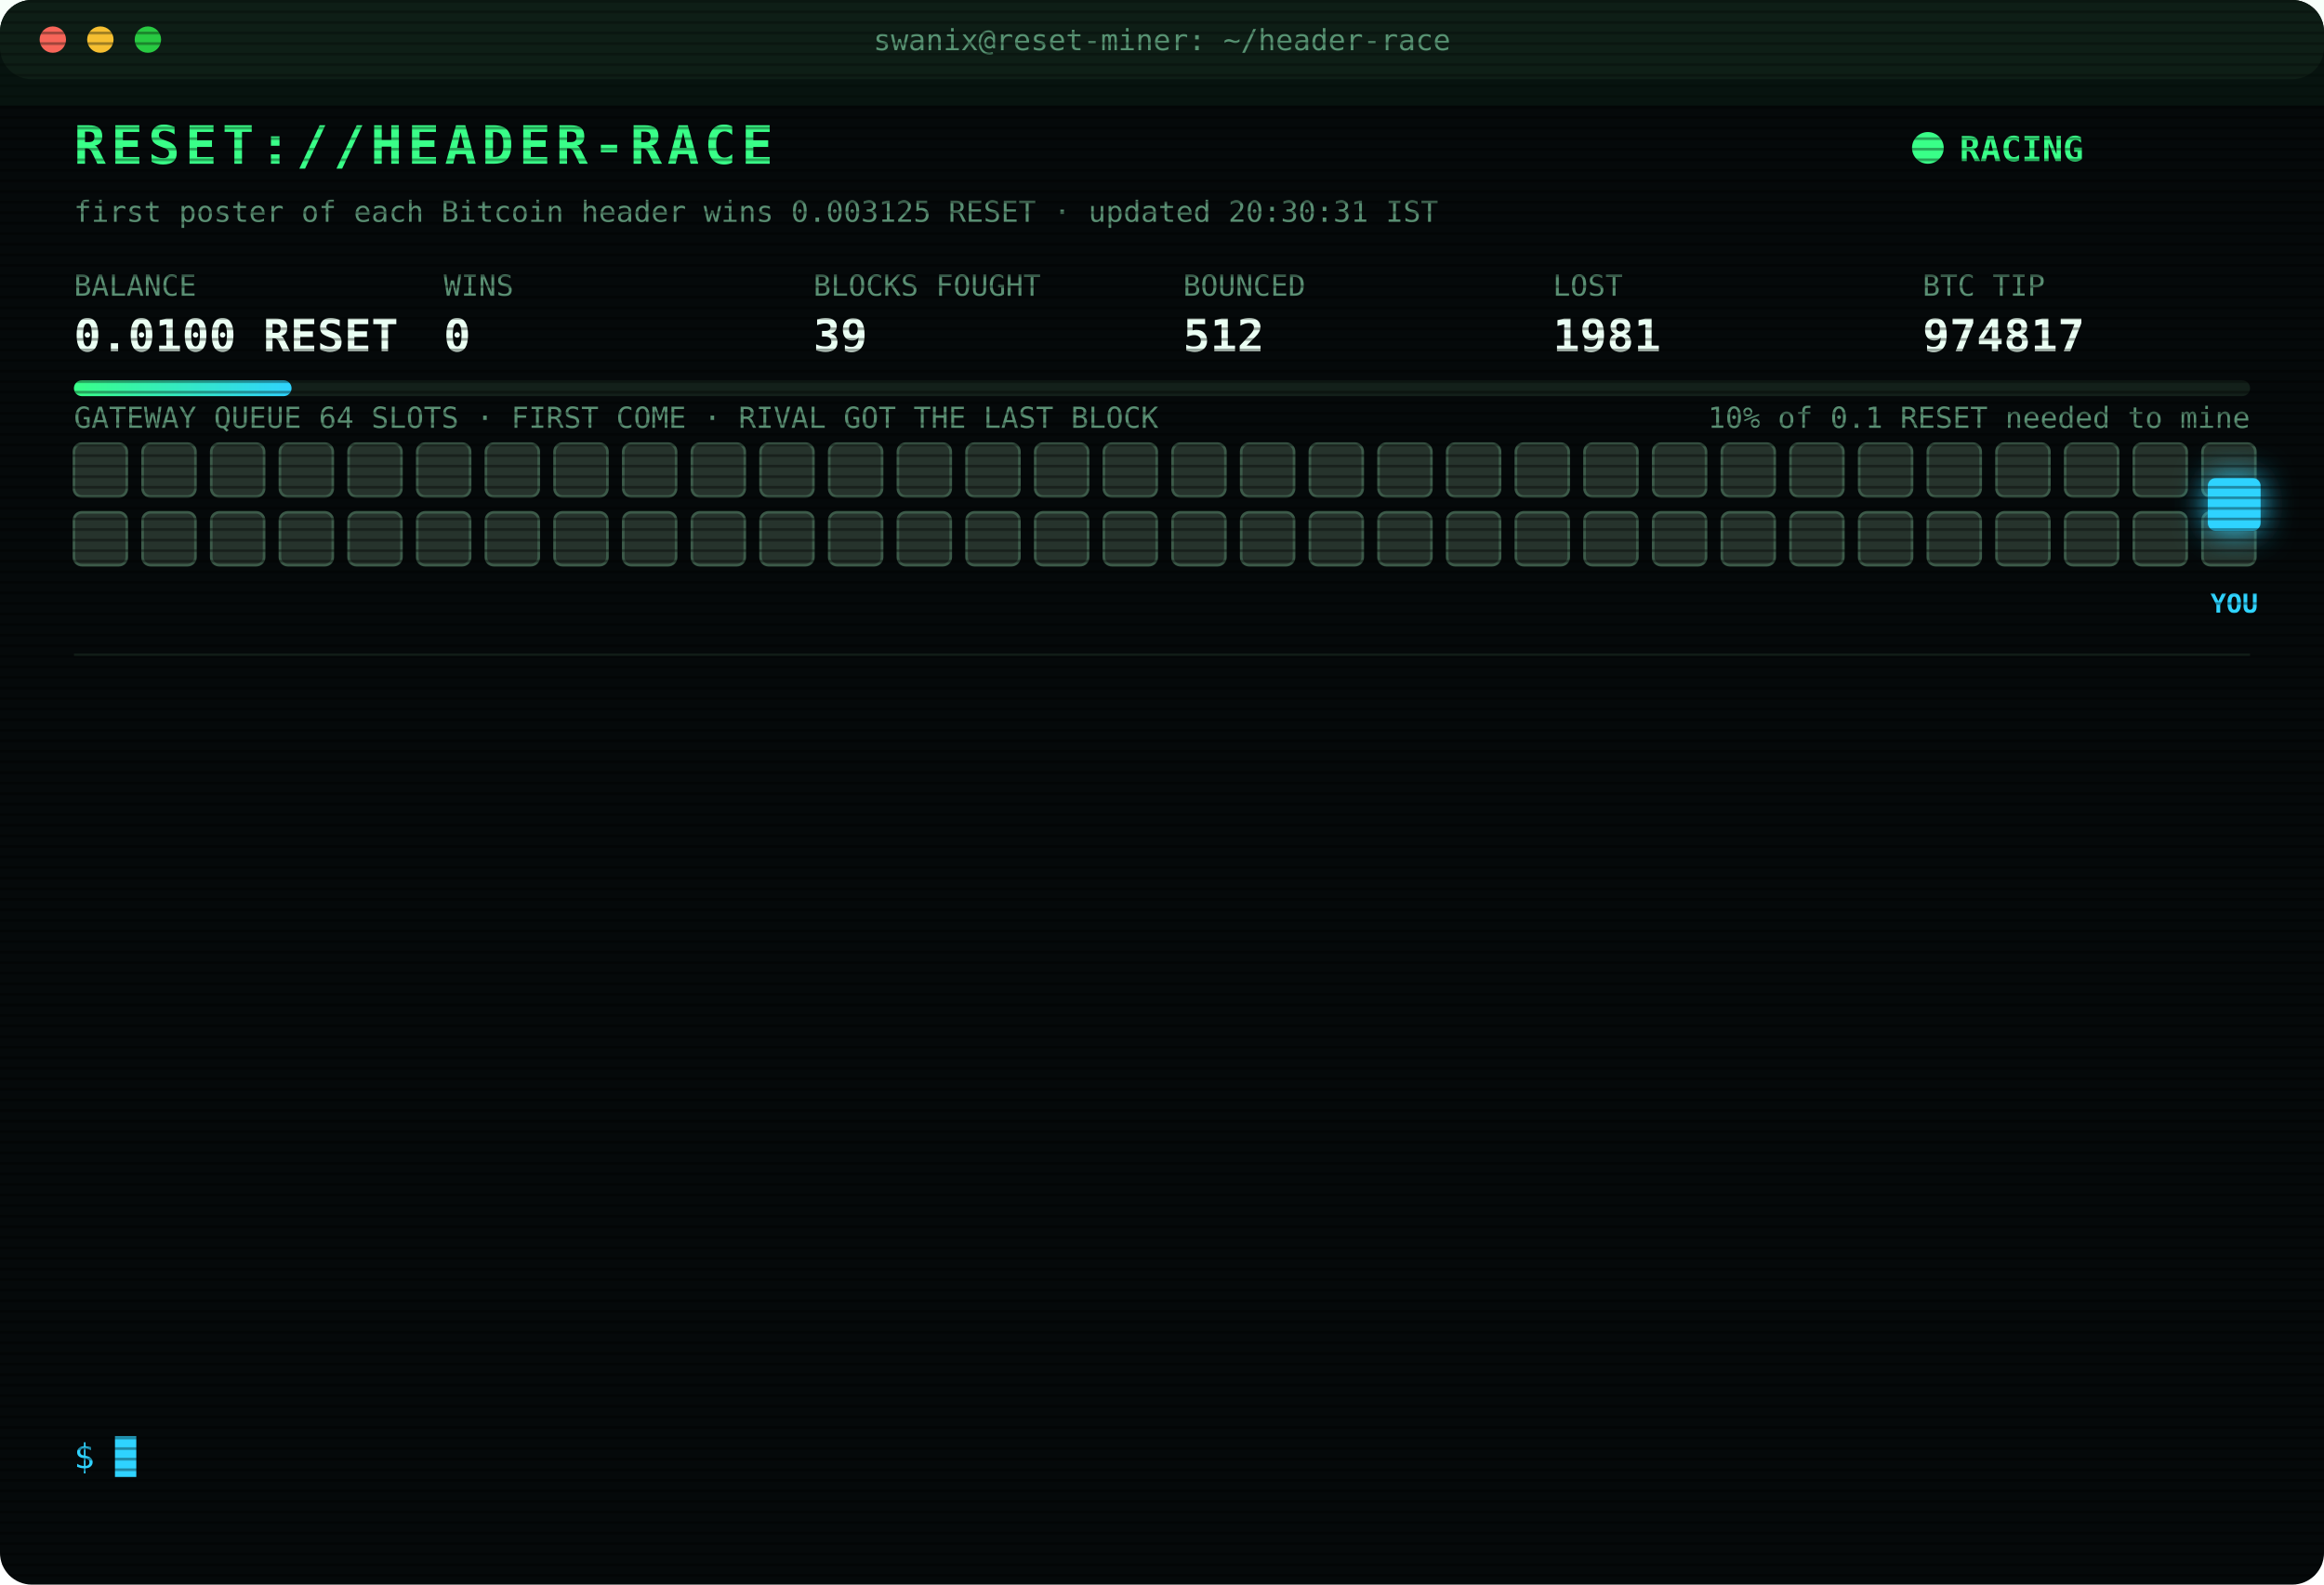
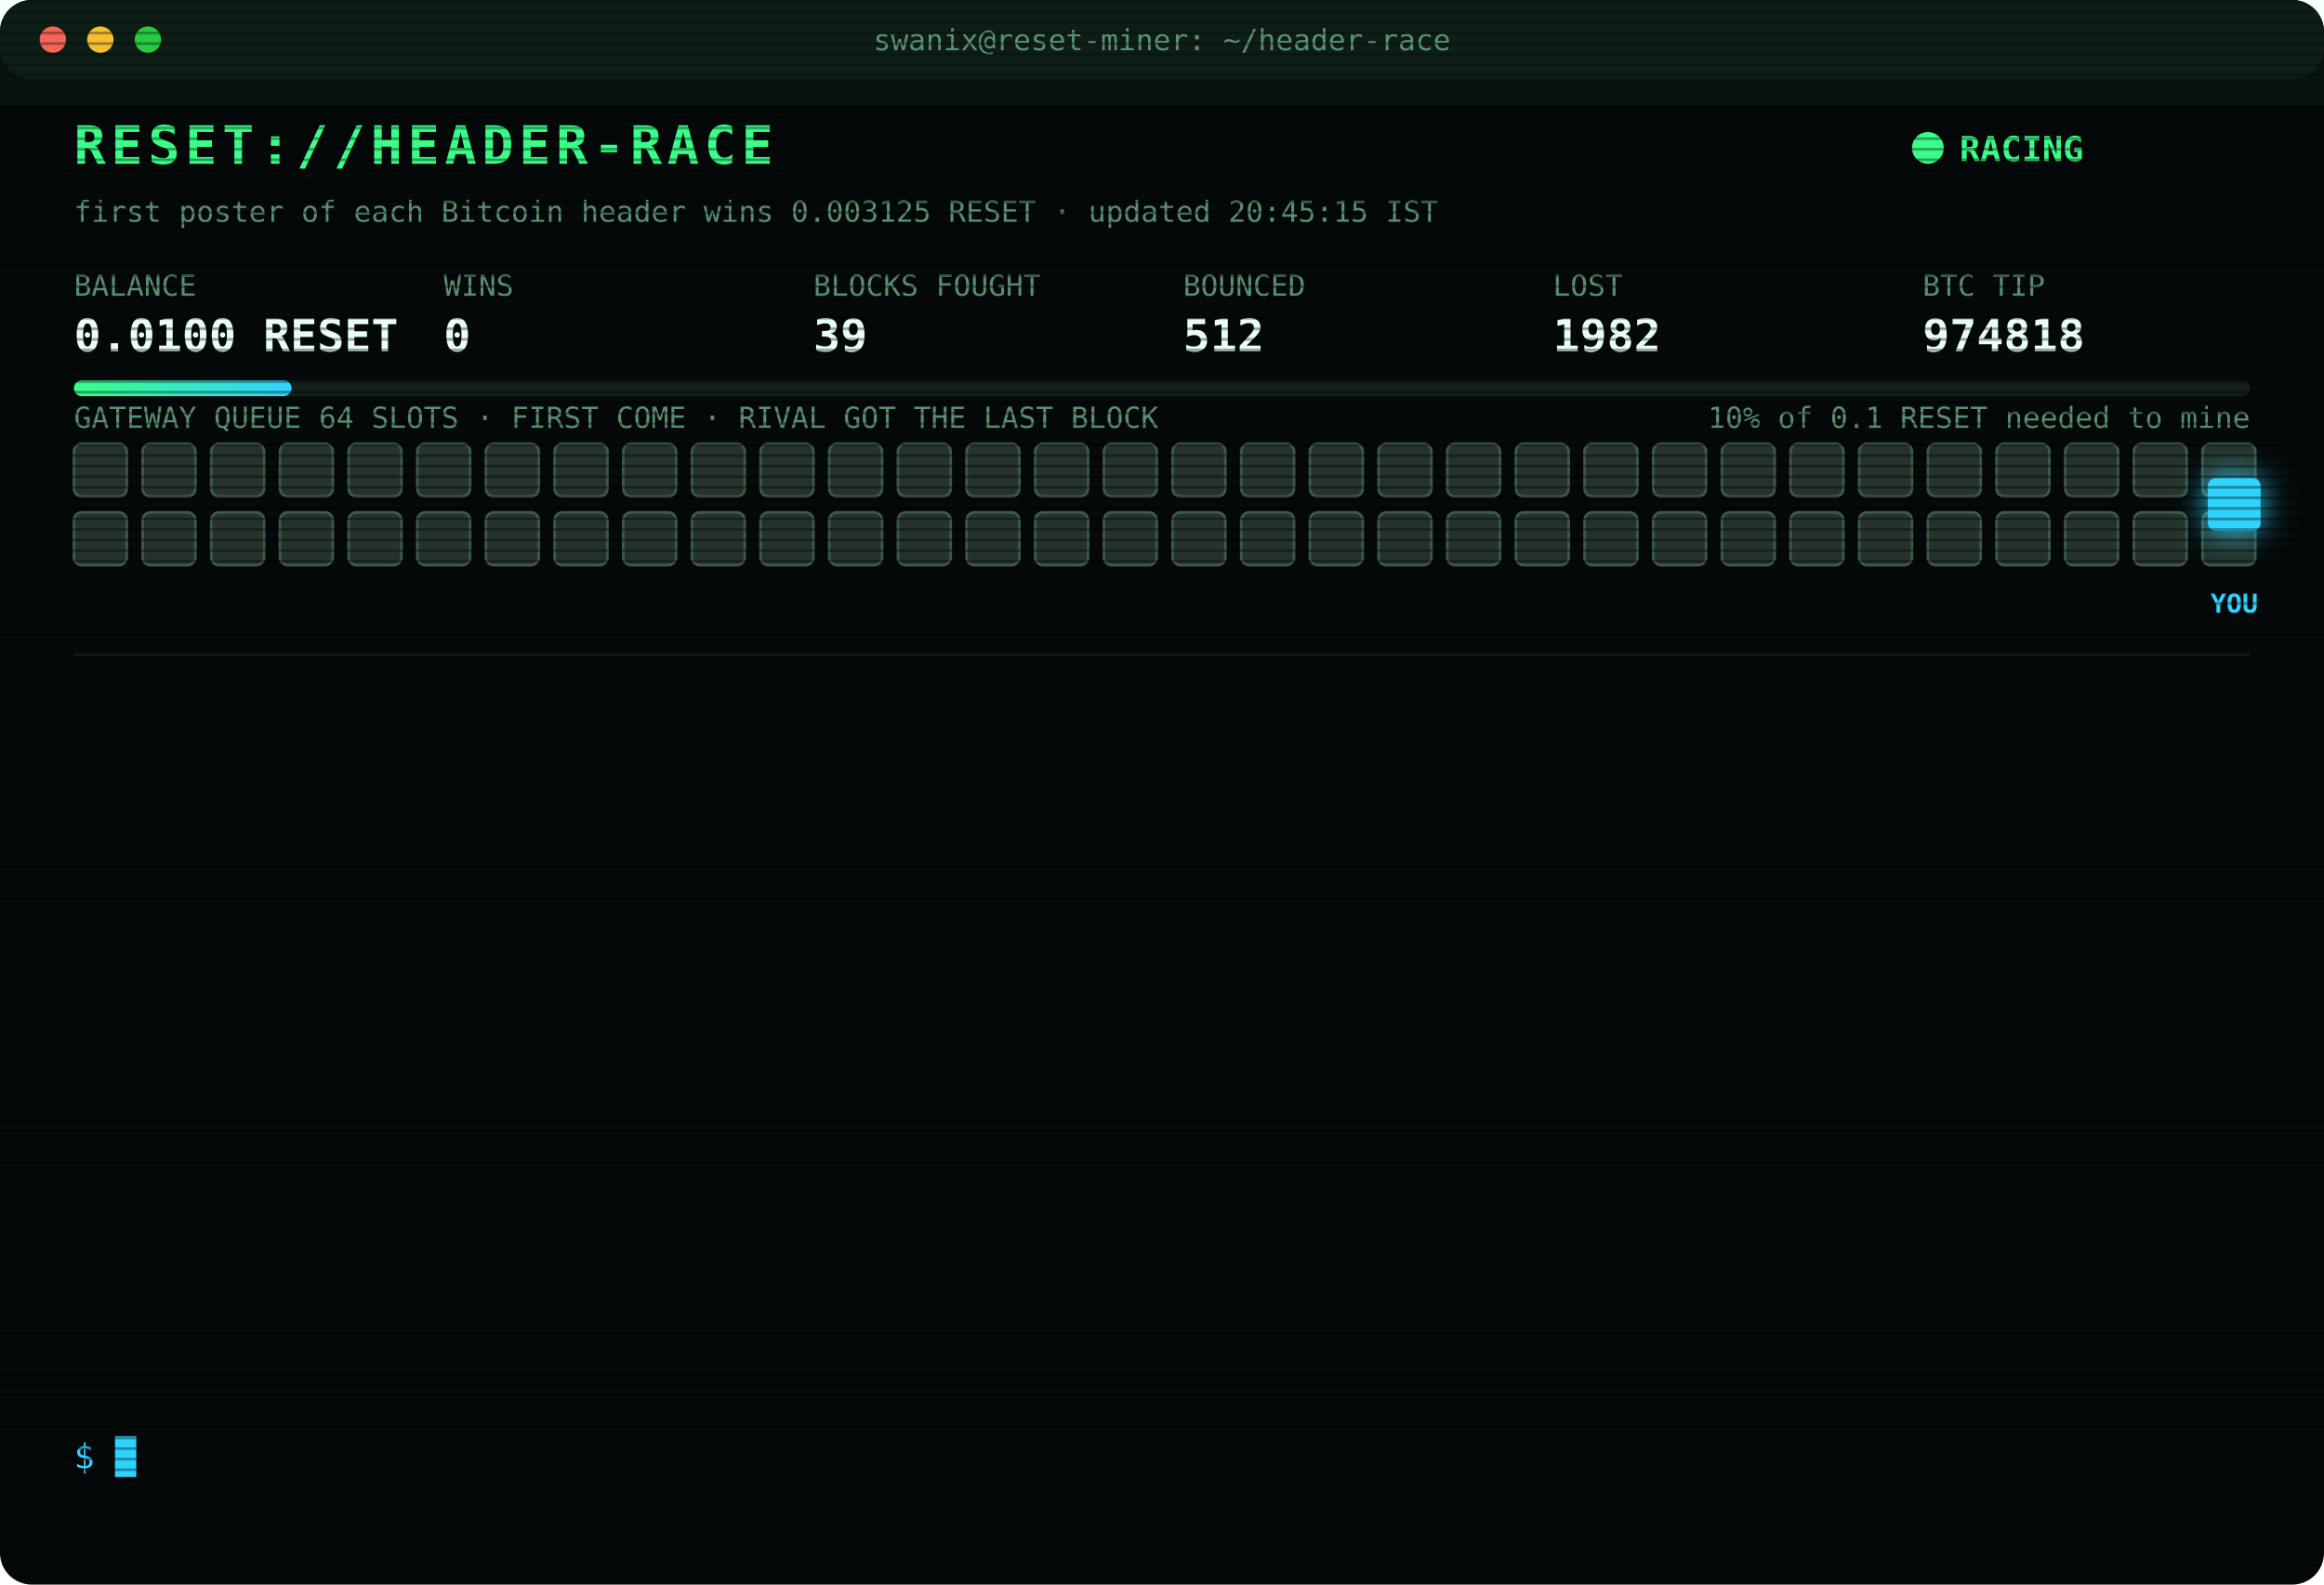
<svg xmlns="http://www.w3.org/2000/svg" width="880" height="600" viewBox="0 0 880 600" font-family="ui-monospace,SFMono-Regular,Menlo,Consolas,monospace">
  <style>
text{font-size:13px;fill:#7CFFB2}
.title{font-size:20px;font-weight:700;fill:#39FF88;letter-spacing:2px;animation:glitch 3s infinite steps(1)}
.sub{fill:#2fd3ff}.k{fill:#5a8f73;font-size:11px}.v{font-size:17px;font-weight:700;fill:#eafff3}
.ts{fill:#3f6b56}.boot{fill:#2fd3ff}.dim{fill:#5a8f73}.bad{fill:#ff4d6d}.warn{fill:#ffd23f}.mag{fill:#ff5cf0}.win{fill:#39FF88;font-weight:700}
.tag{font-size:10px;fill:#2fd3ff;font-weight:700}
.rival{fill:#26332c;stroke:#3c5a49;animation:jam 1.2s infinite alternate}
.idle{fill:#141c18;stroke:#22302a;animation:breathe 4s infinite}
.me{fill:#2fd3ff;filter:drop-shadow(0 0 6px #2fd3ff)}
.hover{animation:nudge 1.1s infinite ease-in-out}.bounce{animation:kick 1.4s infinite}
.ln{opacity:0;animation:in .4s forwards}
.cur{animation:blink 1s infinite steps(1)}
.scan{animation:scan 6s infinite linear}
.led{animation:blink 1.4s infinite}
@keyframes in{from{opacity:0;transform:translateX(-6px)}to{opacity:1;transform:none}}
@keyframes blink{50%{opacity:0}}
@keyframes jam{to{fill:#33463b}}
@keyframes breathe{50%{opacity:.4}}
@keyframes nudge{50%{transform:translateX(-10px)}}
@keyframes kick{0%,100%{transform:none}30%{transform:translateX(-14px)}55%{transform:translateX(10px) translateY(-6px)}}
@keyframes glitch{0%,92%{transform:none}93%{transform:translateX(2px);fill:#ff4d6d}95%{transform:translateX(-2px);fill:#2fd3ff}97%{transform:none}}
@keyframes scan{from{transform:translateY(-40px)}to{transform:translateY(600px)}}
</style>
  <defs>
    <pattern id="sl" width="4" height="4" patternUnits="userSpaceOnUse">
      <rect width="4" height="1" fill="#000" opacity=".35" />
    </pattern>
    <linearGradient id="bar">
      <stop offset="0" stop-color="#39FF88" />
      <stop offset="1" stop-color="#2fd3ff" />
    </linearGradient>
  </defs>
  <rect width="880" height="600" rx="12" fill="#05090a" />
  <rect width="880" height="30" rx="12" fill="#0d1512" />
  <circle cx="20" cy="15" r="5" fill="#ff5f57" />
  <circle cx="38" cy="15" r="5" fill="#febc2e" />
  <circle cx="56" cy="15" r="5" fill="#28c840" />
  <text x="440" y="19" text-anchor="middle" class="k">swanix@reset-miner: ~/header-race</text>
  <text x="28" y="62" class="title">RESET://HEADER-RACE</text>
  <circle class="led" cx="730" cy="56" r="6" fill="#39FF88" />
  <text x="742" y="61" class="win">RACING</text>
-   <text x="28" y="84" class="k">first poster of each Bitcoin header wins 0.003125 RESET · updated 20:30:31 IST</text>
+   <text x="28" y="84" class="k">first poster of each Bitcoin header wins 0.003125 RESET · updated 20:45:15 IST</text>
  <text x="28" y="112" class="k">BALANCE</text>
  <text x="28" y="133" class="v">0.0100 RESET</text>
  <text x="168" y="112" class="k">WINS</text>
  <text x="168" y="133" class="v">0</text>
  <text x="308" y="112" class="k">BLOCKS FOUGHT</text>
  <text x="308" y="133" class="v">39</text>
  <text x="448" y="112" class="k">BOUNCED</text>
  <text x="448" y="133" class="v">512</text>
  <text x="588" y="112" class="k">LOST</text>
-   <text x="588" y="133" class="v">1981</text>
+   <text x="588" y="133" class="v">1982</text>
  <text x="728" y="112" class="k">BTC TIP</text>
-   <text x="728" y="133" class="v">974817</text>
+   <text x="728" y="133" class="v">974818</text>
  <rect x="28" y="144" width="824" height="6" rx="3" fill="#13201a" />
  <rect x="28" y="144" width="82.4" height="6" rx="3" fill="url(#bar)" />
  <text x="852" y="162" text-anchor="end" class="k">10% of 0.1 RESET needed to mine</text>
  <text x="28" y="162" class="k">GATEWAY QUEUE 64 SLOTS · FIRST COME · RIVAL GOT THE LAST BLOCK</text>
  <rect class="rival" x="28" y="168" width="20" height="20" rx="3" style="animation-delay:0.00s" />
  <rect class="rival" x="54" y="168" width="20" height="20" rx="3" style="animation-delay:0.05s" />
  <rect class="rival" x="80" y="168" width="20" height="20" rx="3" style="animation-delay:0.10s" />
  <rect class="rival" x="106" y="168" width="20" height="20" rx="3" style="animation-delay:0.15s" />
  <rect class="rival" x="132" y="168" width="20" height="20" rx="3" style="animation-delay:0.20s" />
  <rect class="rival" x="158" y="168" width="20" height="20" rx="3" style="animation-delay:0.25s" />
  <rect class="rival" x="184" y="168" width="20" height="20" rx="3" style="animation-delay:0.30s" />
  <rect class="rival" x="210" y="168" width="20" height="20" rx="3" style="animation-delay:0.35s" />
  <rect class="rival" x="236" y="168" width="20" height="20" rx="3" style="animation-delay:0.40s" />
  <rect class="rival" x="262" y="168" width="20" height="20" rx="3" style="animation-delay:0.45s" />
  <rect class="rival" x="288" y="168" width="20" height="20" rx="3" style="animation-delay:0.50s" />
  <rect class="rival" x="314" y="168" width="20" height="20" rx="3" style="animation-delay:0.55s" />
  <rect class="rival" x="340" y="168" width="20" height="20" rx="3" style="animation-delay:0.60s" />
  <rect class="rival" x="366" y="168" width="20" height="20" rx="3" style="animation-delay:0.65s" />
  <rect class="rival" x="392" y="168" width="20" height="20" rx="3" style="animation-delay:0.70s" />
  <rect class="rival" x="418" y="168" width="20" height="20" rx="3" style="animation-delay:0.75s" />
  <rect class="rival" x="444" y="168" width="20" height="20" rx="3" style="animation-delay:0.80s" />
  <rect class="rival" x="470" y="168" width="20" height="20" rx="3" style="animation-delay:0.85s" />
  <rect class="rival" x="496" y="168" width="20" height="20" rx="3" style="animation-delay:0.90s" />
  <rect class="rival" x="522" y="168" width="20" height="20" rx="3" style="animation-delay:0.95s" />
  <rect class="rival" x="548" y="168" width="20" height="20" rx="3" style="animation-delay:1.00s" />
  <rect class="rival" x="574" y="168" width="20" height="20" rx="3" style="animation-delay:1.05s" />
  <rect class="rival" x="600" y="168" width="20" height="20" rx="3" style="animation-delay:1.10s" />
  <rect class="rival" x="626" y="168" width="20" height="20" rx="3" style="animation-delay:1.15s" />
  <rect class="rival" x="652" y="168" width="20" height="20" rx="3" style="animation-delay:1.20s" />
  <rect class="rival" x="678" y="168" width="20" height="20" rx="3" style="animation-delay:1.25s" />
  <rect class="rival" x="704" y="168" width="20" height="20" rx="3" style="animation-delay:1.30s" />
  <rect class="rival" x="730" y="168" width="20" height="20" rx="3" style="animation-delay:1.35s" />
  <rect class="rival" x="756" y="168" width="20" height="20" rx="3" style="animation-delay:1.40s" />
  <rect class="rival" x="782" y="168" width="20" height="20" rx="3" style="animation-delay:1.45s" />
  <rect class="rival" x="808" y="168" width="20" height="20" rx="3" style="animation-delay:1.50s" />
  <rect class="rival" x="834" y="168" width="20" height="20" rx="3" style="animation-delay:1.55s" />
  <rect class="rival" x="28" y="194" width="20" height="20" rx="3" style="animation-delay:1.60s" />
  <rect class="rival" x="54" y="194" width="20" height="20" rx="3" style="animation-delay:1.65s" />
  <rect class="rival" x="80" y="194" width="20" height="20" rx="3" style="animation-delay:1.70s" />
  <rect class="rival" x="106" y="194" width="20" height="20" rx="3" style="animation-delay:1.75s" />
  <rect class="rival" x="132" y="194" width="20" height="20" rx="3" style="animation-delay:1.80s" />
  <rect class="rival" x="158" y="194" width="20" height="20" rx="3" style="animation-delay:1.85s" />
  <rect class="rival" x="184" y="194" width="20" height="20" rx="3" style="animation-delay:1.90s" />
  <rect class="rival" x="210" y="194" width="20" height="20" rx="3" style="animation-delay:1.95s" />
  <rect class="rival" x="236" y="194" width="20" height="20" rx="3" style="animation-delay:2.00s" />
  <rect class="rival" x="262" y="194" width="20" height="20" rx="3" style="animation-delay:2.05s" />
  <rect class="rival" x="288" y="194" width="20" height="20" rx="3" style="animation-delay:2.10s" />
  <rect class="rival" x="314" y="194" width="20" height="20" rx="3" style="animation-delay:2.15s" />
  <rect class="rival" x="340" y="194" width="20" height="20" rx="3" style="animation-delay:2.20s" />
  <rect class="rival" x="366" y="194" width="20" height="20" rx="3" style="animation-delay:2.25s" />
  <rect class="rival" x="392" y="194" width="20" height="20" rx="3" style="animation-delay:2.30s" />
  <rect class="rival" x="418" y="194" width="20" height="20" rx="3" style="animation-delay:2.35s" />
  <rect class="rival" x="444" y="194" width="20" height="20" rx="3" style="animation-delay:2.40s" />
  <rect class="rival" x="470" y="194" width="20" height="20" rx="3" style="animation-delay:2.45s" />
  <rect class="rival" x="496" y="194" width="20" height="20" rx="3" style="animation-delay:2.50s" />
  <rect class="rival" x="522" y="194" width="20" height="20" rx="3" style="animation-delay:2.55s" />
  <rect class="rival" x="548" y="194" width="20" height="20" rx="3" style="animation-delay:2.60s" />
  <rect class="rival" x="574" y="194" width="20" height="20" rx="3" style="animation-delay:2.65s" />
  <rect class="rival" x="600" y="194" width="20" height="20" rx="3" style="animation-delay:2.70s" />
  <rect class="rival" x="626" y="194" width="20" height="20" rx="3" style="animation-delay:2.75s" />
  <rect class="rival" x="652" y="194" width="20" height="20" rx="3" style="animation-delay:2.80s" />
  <rect class="rival" x="678" y="194" width="20" height="20" rx="3" style="animation-delay:2.85s" />
  <rect class="rival" x="704" y="194" width="20" height="20" rx="3" style="animation-delay:2.90s" />
  <rect class="rival" x="730" y="194" width="20" height="20" rx="3" style="animation-delay:2.95s" />
  <rect class="rival" x="756" y="194" width="20" height="20" rx="3" style="animation-delay:3.00s" />
  <rect class="rival" x="782" y="194" width="20" height="20" rx="3" style="animation-delay:3.05s" />
  <rect class="rival" x="808" y="194" width="20" height="20" rx="3" style="animation-delay:3.10s" />
  <rect class="rival" x="834" y="194" width="20" height="20" rx="3" style="animation-delay:3.15s" />
  <g class="hover">
    <rect class="me" x="836" y="181" width="20" height="20" rx="3" />
    <text class="tag" x="846" y="232" text-anchor="middle">YOU</text>
  </g>
  <line x1="28" x2="852" y1="248" y2="248" stroke="#13201a" />
  <g class="ln" style="animation-delay:0.40s">
-     <text x="28" y="270" class="ts">17:29:57</text>
-     <text x="104" y="270" class="bad">[LOST] #974807 taken by a rival miner</text>
+     <text x="28" y="270" class="ts">17:42:57</text>
+     <text x="104" y="270" class="bad">[LOST] #974808 taken by a rival miner</text>
  </g>
  <g class="ln" style="animation-delay:0.65s">
-     <text x="28" y="292" class="ts">17:42:57</text>
-     <text x="104" y="292" class="bad">[LOST] #974808 taken by a rival miner</text>
+     <text x="28" y="292" class="ts">18:03:02</text>
+     <text x="104" y="292" class="bad">[LOST] #974809 taken by a rival miner</text>
  </g>
  <g class="ln" style="animation-delay:0.90s">
-     <text x="28" y="314" class="ts">18:03:02</text>
-     <text x="104" y="314" class="bad">[LOST] #974809 taken by a rival miner</text>
+     <text x="28" y="314" class="ts">18:42:07</text>
+     <text x="104" y="314" class="bad">[LOST] #974810 taken by a rival miner</text>
  </g>
  <g class="ln" style="animation-delay:1.15s">
-     <text x="28" y="336" class="ts">18:42:07</text>
-     <text x="104" y="336" class="bad">[LOST] #974810 taken by a rival miner</text>
+     <text x="28" y="336" class="ts">19:10:43</text>
+     <text x="104" y="336" class="dim">[STINT END] calls 770 · wins 0</text>
  </g>
  <g class="ln" style="animation-delay:1.40s">
-     <text x="28" y="358" class="ts">19:10:43</text>
-     <text x="104" y="358" class="dim">[STINT END] calls 770 · wins 0</text>
+     <text x="28" y="358" class="ts">19:15:27</text>
+     <text x="104" y="358" class="boot">[BOOT] racer v3 online · 3 feeds · stint 340m</text>
  </g>
  <g class="ln" style="animation-delay:1.65s">
-     <text x="28" y="380" class="ts">19:15:27</text>
-     <text x="104" y="380" class="boot">[BOOT] racer v3 online · 3 feeds · stint 340m</text>
+     <text x="28" y="380" class="ts">19:16:19</text>
+     <text x="104" y="380" class="bad">[LOST] #974811 taken by a rival miner</text>
  </g>
  <g class="ln" style="animation-delay:1.90s">
-     <text x="28" y="402" class="ts">19:16:19</text>
-     <text x="104" y="402" class="bad">[LOST] #974811 taken by a rival miner</text>
+     <text x="28" y="402" class="ts">19:17:54</text>
+     <text x="104" y="402" class="bad">[LOST] #974812 taken by a rival miner</text>
  </g>
  <g class="ln" style="animation-delay:2.15s">
-     <text x="28" y="424" class="ts">19:17:54</text>
-     <text x="104" y="424" class="bad">[LOST] #974812 taken by a rival miner</text>
+     <text x="28" y="424" class="ts">19:21:59</text>
+     <text x="104" y="424" class="bad">[LOST] #974813 taken by a rival miner</text>
  </g>
  <g class="ln" style="animation-delay:2.40s">
-     <text x="28" y="446" class="ts">19:21:59</text>
-     <text x="104" y="446" class="bad">[LOST] #974813 taken by a rival miner</text>
+     <text x="28" y="446" class="ts">19:51:41</text>
+     <text x="104" y="446" class="bad">[LOST] #974814 taken by a rival miner</text>
  </g>
  <g class="ln" style="animation-delay:2.65s">
-     <text x="28" y="468" class="ts">19:51:41</text>
-     <text x="104" y="468" class="bad">[LOST] #974814 taken by a rival miner</text>
+     <text x="28" y="468" class="ts">19:59:43</text>
+     <text x="104" y="468" class="bad">[LOST] #974815 taken by a rival miner</text>
  </g>
  <g class="ln" style="animation-delay:2.90s">
-     <text x="28" y="490" class="ts">19:59:43</text>
-     <text x="104" y="490" class="bad">[LOST] #974815 taken by a rival miner</text>
+     <text x="28" y="490" class="ts">20:10:52</text>
+     <text x="104" y="490" class="bad">[LOST] #974816 taken by a rival miner</text>
  </g>
  <g class="ln" style="animation-delay:3.15s">
-     <text x="28" y="512" class="ts">20:10:52</text>
-     <text x="104" y="512" class="bad">[LOST] #974816 taken by a rival miner</text>
+     <text x="28" y="512" class="ts">20:19:27</text>
+     <text x="104" y="512" class="bad">[LOST] #974817 taken by a rival miner</text>
  </g>
  <g class="ln" style="animation-delay:3.40s">
-     <text x="28" y="534" class="ts">20:19:27</text>
-     <text x="104" y="534" class="bad">[LOST] #974817 taken by a rival miner</text>
+     <text x="28" y="534" class="ts">20:45:15</text>
+     <text x="104" y="534" class="bad">[LOST] #974818 taken by a rival miner</text>
  </g>
  <text x="28" y="556" class="sub">$ <tspan class="cur">█</tspan>
  </text>
  <rect width="880" height="600" rx="12" fill="url(#sl)" pointer-events="none" />
  <rect class="scan" width="880" height="40" fill="#39FF88" opacity=".04" />
</svg>
